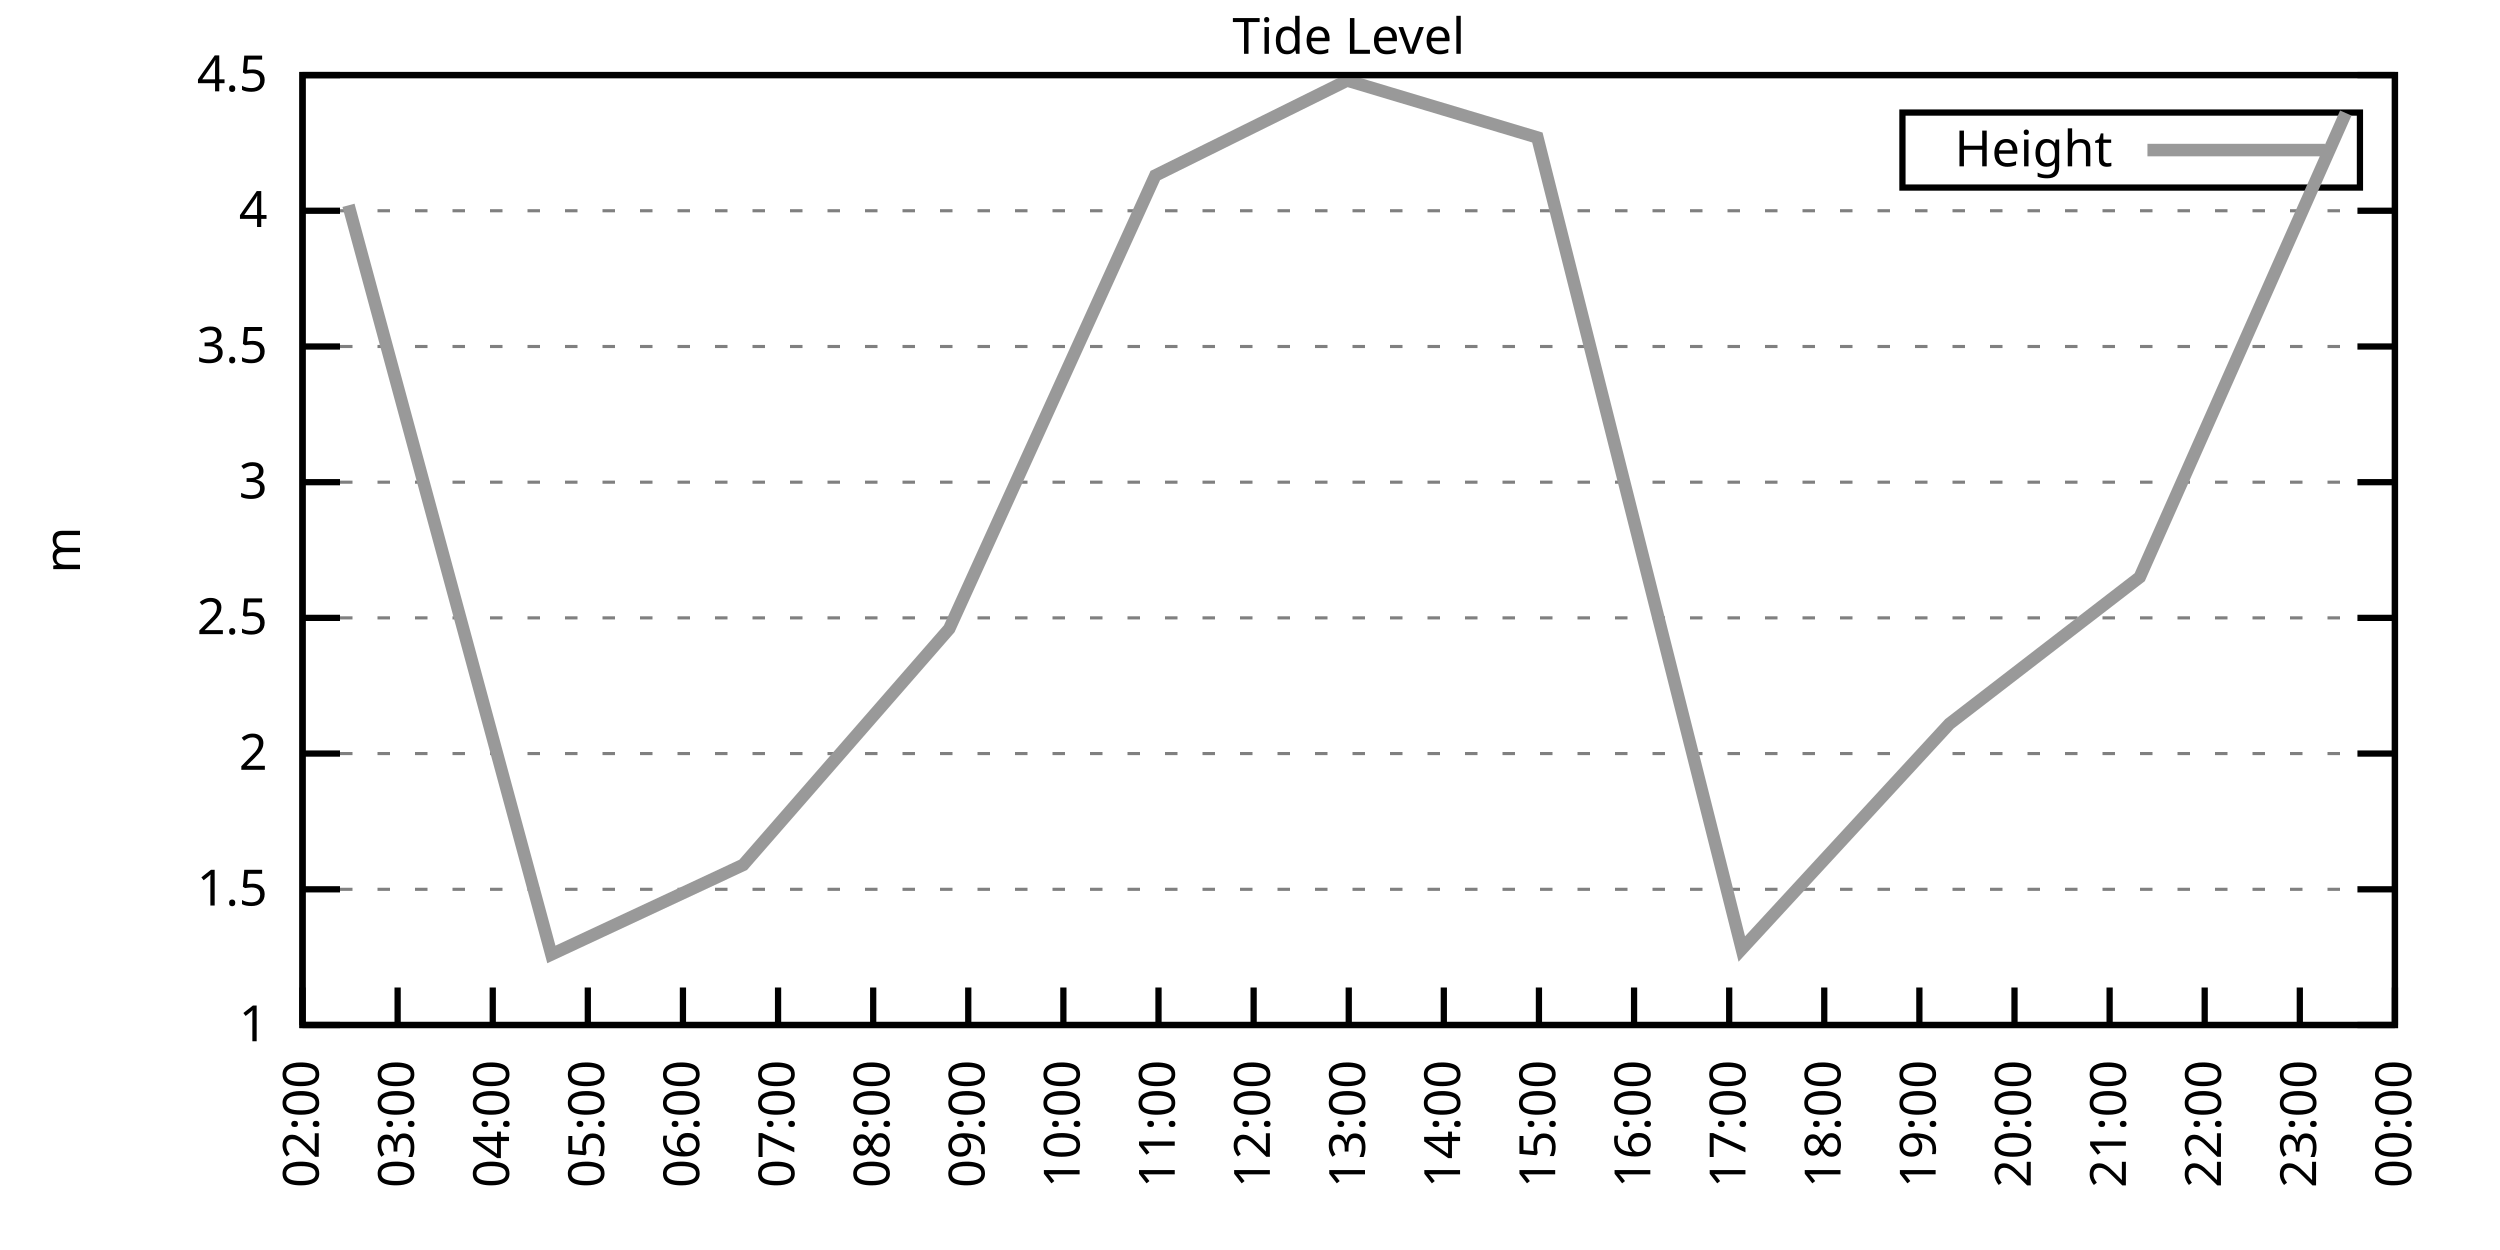
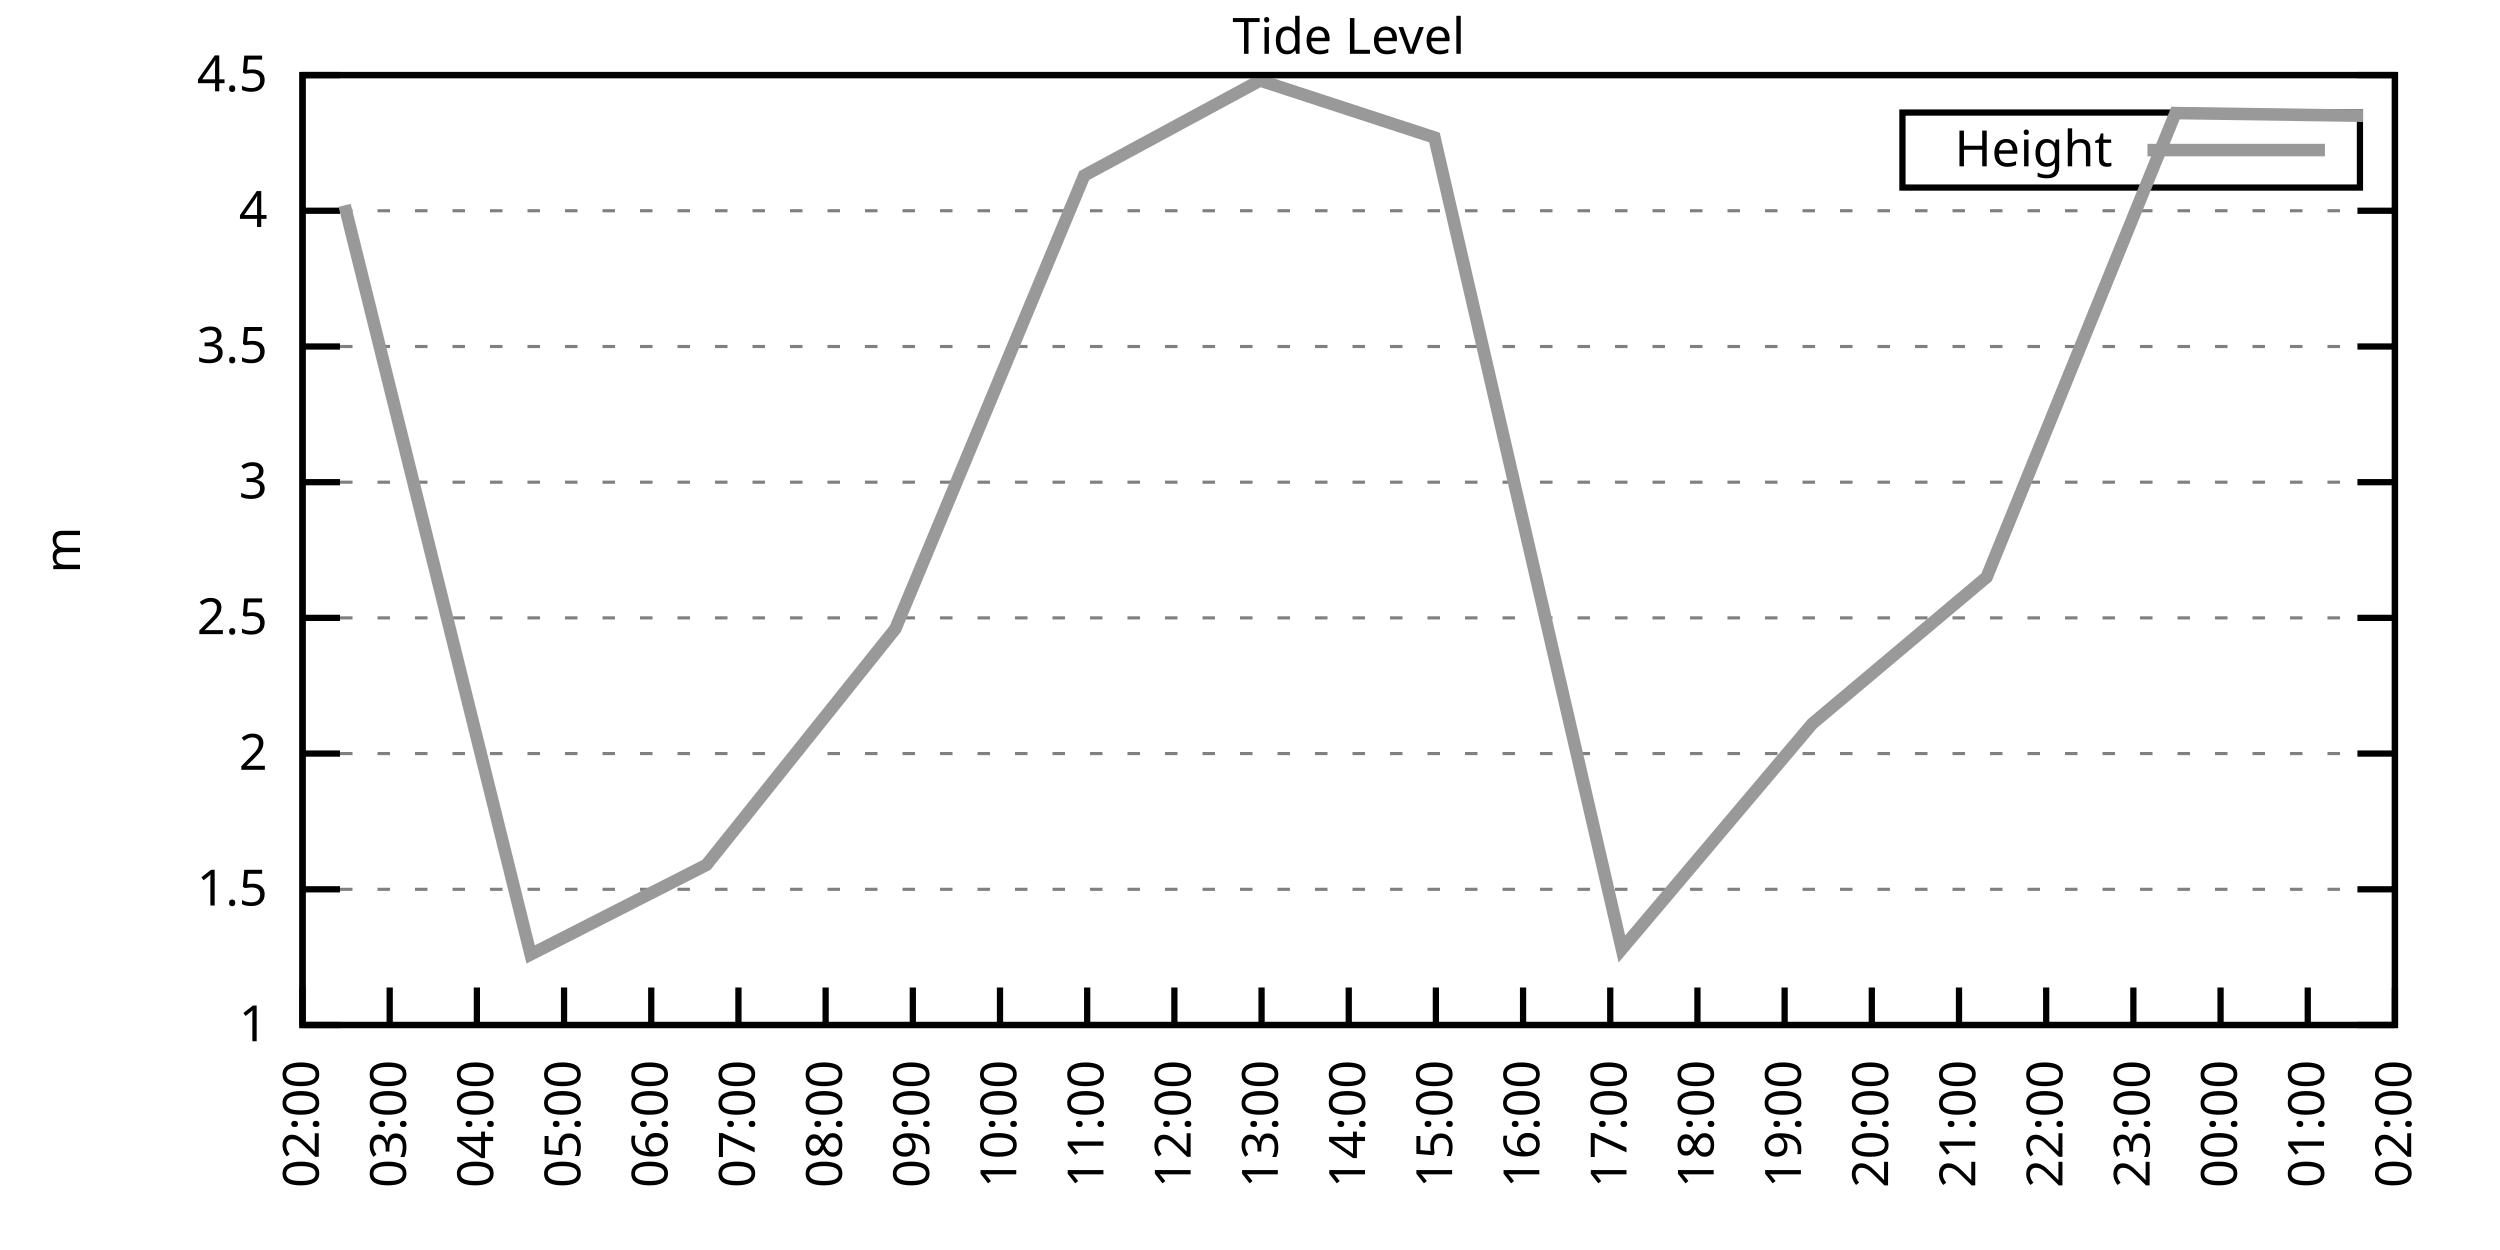
<svg xmlns="http://www.w3.org/2000/svg" xmlns:xlink="http://www.w3.org/1999/xlink" width="400" height="200" viewBox="0 0 400 200">
  <g id="gnuplot_canvas">
    <rect x="0" y="0" width="400" height="200" fill="none" />
    <defs>
      <circle id="gpDot" r="0.5" stroke-width="0.5" stroke="currentColor" />
      <path id="gpPt0" stroke-width="0.333" stroke="currentColor" d="M-1,0 h2 M0,-1 v2" />
      <path id="gpPt1" stroke-width="0.333" stroke="currentColor" d="M-1,-1 L1,1 M1,-1 L-1,1" />
      <path id="gpPt2" stroke-width="0.333" stroke="currentColor" d="M-1,0 L1,0 M0,-1 L0,1 M-1,-1 L1,1 M-1,1 L1,-1" />
      <rect id="gpPt3" stroke-width="0.333" stroke="currentColor" x="-1" y="-1" width="2" height="2" />
      <rect id="gpPt4" stroke-width="0.333" stroke="currentColor" fill="currentColor" x="-1" y="-1" width="2" height="2" />
      <circle id="gpPt5" stroke-width="0.333" stroke="currentColor" cx="0" cy="0" r="1" />
      <use xlink:href="#gpPt5" id="gpPt6" fill="currentColor" stroke="none" />
      <path id="gpPt7" stroke-width="0.333" stroke="currentColor" d="M0,-1.33 L-1.33,0.67 L1.33,0.67 z" />
      <use xlink:href="#gpPt7" id="gpPt8" fill="currentColor" stroke="none" />
      <use xlink:href="#gpPt7" id="gpPt9" stroke="currentColor" transform="rotate(180)" />
      <use xlink:href="#gpPt9" id="gpPt10" fill="currentColor" stroke="none" />
      <use xlink:href="#gpPt3" id="gpPt11" stroke="currentColor" transform="rotate(45)" />
      <use xlink:href="#gpPt11" id="gpPt12" fill="currentColor" stroke="none" />
      <path id="gpPt13" stroke-width="0.333" stroke="currentColor" d="M0,1.330 L1.265,0.411 L0.782,-1.067 L-0.782,-1.076 L-1.265,0.411 z" />
      <use xlink:href="#gpPt13" id="gpPt14" fill="currentColor" stroke="none" />
      <filter id="textbox" filterUnits="objectBoundingBox" x="0" y="0" height="1" width="1">
        <feFlood flood-color="white" flood-opacity="1" result="bgnd" />
        <feComposite in="SourceGraphic" in2="bgnd" operator="atop" />
      </filter>
      <filter id="greybox" filterUnits="objectBoundingBox" x="0" y="0" height="1" width="1">
        <feFlood flood-color="lightgrey" flood-opacity="1" result="grey" />
        <feComposite in="SourceGraphic" in2="grey" operator="atop" />
      </filter>
    </defs>
    <g fill="none" color="white" stroke="currentColor" stroke-width="1.00" stroke-linecap="butt" stroke-linejoin="miter">
</g>
    <g fill="none" color="black" stroke="currentColor" stroke-width="1.00" stroke-linecap="butt" stroke-linejoin="miter">
      <g stroke="none" shape-rendering="crispEdges">
        <polygon fill="rgb(255, 255, 255)" points="48.40,164.00 383.18,164.00 383.18,12.02 48.40,12.02 " />
      </g>
    </g>
    <g fill="none" color="black" stroke="currentColor" stroke-width="1.00" stroke-linecap="butt" stroke-linejoin="miter">
</g>
    <g fill="none" color="black" stroke="black" stroke-width="0.50" stroke-linecap="butt" stroke-linejoin="miter">
</g>
    <g fill="none" color="gray" stroke="currentColor" stroke-width="0.50" stroke-linecap="butt" stroke-linejoin="miter">
      <path stroke="gray" stroke-dasharray="2,4" class="gridline" d="M48.40,164.00 L383.19,164.00  " />
    </g>
    <g fill="none" color="gray" stroke="gray" stroke-width="1.00" stroke-linecap="butt" stroke-linejoin="miter">
</g>
    <g fill="none" color="black" stroke="currentColor" stroke-width="1.00" stroke-linecap="butt" stroke-linejoin="miter">
      <path stroke="black" d="M48.40,164.00 L54.40,164.00 M383.19,164.00 L377.19,164.00  " />
      <g transform="translate(42.80,166.60)" stroke="none" fill="black" font-family="Sans" font-size="8.00" text-anchor="end">
        <text>
          <tspan font-family="Sans"> 1</tspan>
        </text>
      </g>
    </g>
    <g fill="none" color="black" stroke="currentColor" stroke-width="1.00" stroke-linecap="butt" stroke-linejoin="miter">
</g>
    <g fill="none" color="black" stroke="black" stroke-width="0.50" stroke-linecap="butt" stroke-linejoin="miter">
</g>
    <g fill="none" color="gray" stroke="currentColor" stroke-width="0.50" stroke-linecap="butt" stroke-linejoin="miter">
      <path stroke="gray" stroke-dasharray="2,4" class="gridline" d="M48.40,142.29 L383.19,142.29  " />
    </g>
    <g fill="none" color="gray" stroke="gray" stroke-width="1.00" stroke-linecap="butt" stroke-linejoin="miter">
</g>
    <g fill="none" color="black" stroke="currentColor" stroke-width="1.00" stroke-linecap="butt" stroke-linejoin="miter">
      <path stroke="black" d="M48.40,142.29 L54.40,142.29 M383.19,142.29 L377.19,142.29  " />
      <g transform="translate(42.80,144.89)" stroke="none" fill="black" font-family="Sans" font-size="8.00" text-anchor="end">
        <text>
          <tspan font-family="Sans"> 1.5</tspan>
        </text>
      </g>
    </g>
    <g fill="none" color="black" stroke="currentColor" stroke-width="1.00" stroke-linecap="butt" stroke-linejoin="miter">
</g>
    <g fill="none" color="black" stroke="black" stroke-width="0.50" stroke-linecap="butt" stroke-linejoin="miter">
</g>
    <g fill="none" color="gray" stroke="currentColor" stroke-width="0.50" stroke-linecap="butt" stroke-linejoin="miter">
      <path stroke="gray" stroke-dasharray="2,4" class="gridline" d="M48.40,120.57 L383.19,120.57  " />
    </g>
    <g fill="none" color="gray" stroke="gray" stroke-width="1.00" stroke-linecap="butt" stroke-linejoin="miter">
</g>
    <g fill="none" color="black" stroke="currentColor" stroke-width="1.00" stroke-linecap="butt" stroke-linejoin="miter">
      <path stroke="black" d="M48.40,120.57 L54.40,120.57 M383.19,120.57 L377.19,120.57  " />
      <g transform="translate(42.80,123.17)" stroke="none" fill="black" font-family="Sans" font-size="8.00" text-anchor="end">
        <text>
          <tspan font-family="Sans"> 2</tspan>
        </text>
      </g>
    </g>
    <g fill="none" color="black" stroke="currentColor" stroke-width="1.00" stroke-linecap="butt" stroke-linejoin="miter">
</g>
    <g fill="none" color="black" stroke="black" stroke-width="0.50" stroke-linecap="butt" stroke-linejoin="miter">
</g>
    <g fill="none" color="gray" stroke="currentColor" stroke-width="0.50" stroke-linecap="butt" stroke-linejoin="miter">
      <path stroke="gray" stroke-dasharray="2,4" class="gridline" d="M48.40,98.86 L383.19,98.86  " />
    </g>
    <g fill="none" color="gray" stroke="gray" stroke-width="1.00" stroke-linecap="butt" stroke-linejoin="miter">
</g>
    <g fill="none" color="black" stroke="currentColor" stroke-width="1.00" stroke-linecap="butt" stroke-linejoin="miter">
      <path stroke="black" d="M48.40,98.86 L54.40,98.86 M383.19,98.86 L377.19,98.86  " />
      <g transform="translate(42.80,101.46)" stroke="none" fill="black" font-family="Sans" font-size="8.00" text-anchor="end">
        <text>
          <tspan font-family="Sans"> 2.5</tspan>
        </text>
      </g>
    </g>
    <g fill="none" color="black" stroke="currentColor" stroke-width="1.00" stroke-linecap="butt" stroke-linejoin="miter">
</g>
    <g fill="none" color="black" stroke="black" stroke-width="0.50" stroke-linecap="butt" stroke-linejoin="miter">
</g>
    <g fill="none" color="gray" stroke="currentColor" stroke-width="0.50" stroke-linecap="butt" stroke-linejoin="miter">
      <path stroke="gray" stroke-dasharray="2,4" class="gridline" d="M48.40,77.15 L383.19,77.15  " />
    </g>
    <g fill="none" color="gray" stroke="gray" stroke-width="1.00" stroke-linecap="butt" stroke-linejoin="miter">
</g>
    <g fill="none" color="black" stroke="currentColor" stroke-width="1.00" stroke-linecap="butt" stroke-linejoin="miter">
      <path stroke="black" d="M48.40,77.15 L54.40,77.15 M383.19,77.15 L377.19,77.15  " />
      <g transform="translate(42.80,79.75)" stroke="none" fill="black" font-family="Sans" font-size="8.00" text-anchor="end">
        <text>
          <tspan font-family="Sans"> 3</tspan>
        </text>
      </g>
    </g>
    <g fill="none" color="black" stroke="currentColor" stroke-width="1.00" stroke-linecap="butt" stroke-linejoin="miter">
</g>
    <g fill="none" color="black" stroke="black" stroke-width="0.50" stroke-linecap="butt" stroke-linejoin="miter">
</g>
    <g fill="none" color="gray" stroke="currentColor" stroke-width="0.50" stroke-linecap="butt" stroke-linejoin="miter">
      <path stroke="gray" stroke-dasharray="2,4" class="gridline" d="M48.40,55.44 L383.19,55.44  " />
    </g>
    <g fill="none" color="gray" stroke="gray" stroke-width="1.00" stroke-linecap="butt" stroke-linejoin="miter">
</g>
    <g fill="none" color="black" stroke="currentColor" stroke-width="1.00" stroke-linecap="butt" stroke-linejoin="miter">
      <path stroke="black" d="M48.40,55.44 L54.40,55.44 M383.19,55.44 L377.19,55.44  " />
      <g transform="translate(42.80,58.04)" stroke="none" fill="black" font-family="Sans" font-size="8.00" text-anchor="end">
        <text>
          <tspan font-family="Sans"> 3.5</tspan>
        </text>
      </g>
    </g>
    <g fill="none" color="black" stroke="currentColor" stroke-width="1.00" stroke-linecap="butt" stroke-linejoin="miter">
</g>
    <g fill="none" color="black" stroke="black" stroke-width="0.50" stroke-linecap="butt" stroke-linejoin="miter">
</g>
    <g fill="none" color="gray" stroke="currentColor" stroke-width="0.50" stroke-linecap="butt" stroke-linejoin="miter">
      <path stroke="gray" stroke-dasharray="2,4" class="gridline" d="M48.40,33.72 L383.19,33.72  " />
    </g>
    <g fill="none" color="gray" stroke="gray" stroke-width="1.00" stroke-linecap="butt" stroke-linejoin="miter">
</g>
    <g fill="none" color="black" stroke="currentColor" stroke-width="1.00" stroke-linecap="butt" stroke-linejoin="miter">
      <path stroke="black" d="M48.40,33.72 L54.40,33.72 M383.19,33.72 L377.19,33.72  " />
      <g transform="translate(42.80,36.32)" stroke="none" fill="black" font-family="Sans" font-size="8.00" text-anchor="end">
        <text>
          <tspan font-family="Sans"> 4</tspan>
        </text>
      </g>
    </g>
    <g fill="none" color="black" stroke="currentColor" stroke-width="1.00" stroke-linecap="butt" stroke-linejoin="miter">
</g>
    <g fill="none" color="black" stroke="black" stroke-width="0.50" stroke-linecap="butt" stroke-linejoin="miter">
</g>
    <g fill="none" color="gray" stroke="currentColor" stroke-width="0.50" stroke-linecap="butt" stroke-linejoin="miter">
      <path stroke="gray" stroke-dasharray="2,4" class="gridline" d="M48.40,12.01 L383.19,12.01  " />
    </g>
    <g fill="none" color="gray" stroke="gray" stroke-width="1.00" stroke-linecap="butt" stroke-linejoin="miter">
</g>
    <g fill="none" color="black" stroke="currentColor" stroke-width="1.00" stroke-linecap="butt" stroke-linejoin="miter">
      <path stroke="black" d="M48.40,12.01 L54.40,12.01 M383.19,12.01 L377.19,12.01  " />
      <g transform="translate(42.80,14.61)" stroke="none" fill="black" font-family="Sans" font-size="8.00" text-anchor="end">
        <text>
          <tspan font-family="Sans"> 4.5</tspan>
        </text>
      </g>
    </g>
    <g fill="none" color="black" stroke="currentColor" stroke-width="1.00" stroke-linecap="butt" stroke-linejoin="miter">
      <path stroke="black" d="M48.40,164.00 L48.40,158.00  " />
      <g transform="translate(51.00,169.60) rotate(270.00)" stroke="none" fill="black" font-family="Sans" font-size="8.00" text-anchor="end">
        <text>
          <tspan font-family="Sans">02:00</tspan>
        </text>
      </g>
    </g>
    <g fill="none" color="black" stroke="currentColor" stroke-width="1.00" stroke-linecap="butt" stroke-linejoin="miter">
-       <path stroke="black" d="M63.62,164.00 L63.62,158.00  " />
-       <g transform="translate(66.22,169.60) rotate(270.00)" stroke="none" fill="black" font-family="Sans" font-size="8.00" text-anchor="end">
+       <path stroke="black" d="M62.35,164.00 L62.35,158.00  " />
+       <g transform="translate(64.95,169.60) rotate(270.00)" stroke="none" fill="black" font-family="Sans" font-size="8.00" text-anchor="end">
        <text>
          <tspan font-family="Sans">03:00</tspan>
        </text>
      </g>
    </g>
    <g fill="none" color="black" stroke="currentColor" stroke-width="1.00" stroke-linecap="butt" stroke-linejoin="miter">
-       <path stroke="black" d="M78.84,164.00 L78.84,158.00  " />
-       <g transform="translate(81.44,169.60) rotate(270.00)" stroke="none" fill="black" font-family="Sans" font-size="8.00" text-anchor="end">
+       <path stroke="black" d="M76.30,164.00 L76.30,158.00  " />
+       <g transform="translate(78.90,169.60) rotate(270.00)" stroke="none" fill="black" font-family="Sans" font-size="8.00" text-anchor="end">
        <text>
          <tspan font-family="Sans">04:00</tspan>
        </text>
      </g>
    </g>
    <g fill="none" color="black" stroke="currentColor" stroke-width="1.00" stroke-linecap="butt" stroke-linejoin="miter">
-       <path stroke="black" d="M94.05,164.00 L94.05,158.00  " />
-       <g transform="translate(96.65,169.60) rotate(270.00)" stroke="none" fill="black" font-family="Sans" font-size="8.00" text-anchor="end">
+       <path stroke="black" d="M90.25,164.00 L90.25,158.00  " />
+       <g transform="translate(92.85,169.60) rotate(270.00)" stroke="none" fill="black" font-family="Sans" font-size="8.00" text-anchor="end">
        <text>
          <tspan font-family="Sans">05:00</tspan>
        </text>
      </g>
    </g>
    <g fill="none" color="black" stroke="currentColor" stroke-width="1.00" stroke-linecap="butt" stroke-linejoin="miter">
-       <path stroke="black" d="M109.27,164.00 L109.27,158.00  " />
-       <g transform="translate(111.87,169.60) rotate(270.00)" stroke="none" fill="black" font-family="Sans" font-size="8.00" text-anchor="end">
+       <path stroke="black" d="M104.20,164.00 L104.20,158.00  " />
+       <g transform="translate(106.80,169.60) rotate(270.00)" stroke="none" fill="black" font-family="Sans" font-size="8.00" text-anchor="end">
        <text>
          <tspan font-family="Sans">06:00</tspan>
        </text>
      </g>
    </g>
    <g fill="none" color="black" stroke="currentColor" stroke-width="1.00" stroke-linecap="butt" stroke-linejoin="miter">
-       <path stroke="black" d="M124.49,164.00 L124.49,158.00  " />
-       <g transform="translate(127.09,169.60) rotate(270.00)" stroke="none" fill="black" font-family="Sans" font-size="8.00" text-anchor="end">
+       <path stroke="black" d="M118.15,164.00 L118.15,158.00  " />
+       <g transform="translate(120.75,169.60) rotate(270.00)" stroke="none" fill="black" font-family="Sans" font-size="8.00" text-anchor="end">
        <text>
          <tspan font-family="Sans">07:00</tspan>
        </text>
      </g>
    </g>
    <g fill="none" color="black" stroke="currentColor" stroke-width="1.00" stroke-linecap="butt" stroke-linejoin="miter">
-       <path stroke="black" d="M139.71,164.00 L139.71,158.00  " />
-       <g transform="translate(142.31,169.60) rotate(270.00)" stroke="none" fill="black" font-family="Sans" font-size="8.00" text-anchor="end">
+       <path stroke="black" d="M132.10,164.00 L132.10,158.00  " />
+       <g transform="translate(134.70,169.60) rotate(270.00)" stroke="none" fill="black" font-family="Sans" font-size="8.00" text-anchor="end">
        <text>
          <tspan font-family="Sans">08:00</tspan>
        </text>
      </g>
    </g>
    <g fill="none" color="black" stroke="currentColor" stroke-width="1.00" stroke-linecap="butt" stroke-linejoin="miter">
-       <path stroke="black" d="M154.92,164.00 L154.92,158.00  " />
-       <g transform="translate(157.52,169.60) rotate(270.00)" stroke="none" fill="black" font-family="Sans" font-size="8.00" text-anchor="end">
+       <path stroke="black" d="M146.05,164.00 L146.05,158.00  " />
+       <g transform="translate(148.65,169.60) rotate(270.00)" stroke="none" fill="black" font-family="Sans" font-size="8.00" text-anchor="end">
        <text>
          <tspan font-family="Sans">09:00</tspan>
        </text>
      </g>
    </g>
    <g fill="none" color="black" stroke="currentColor" stroke-width="1.00" stroke-linecap="butt" stroke-linejoin="miter">
-       <path stroke="black" d="M170.14,164.00 L170.14,158.00  " />
-       <g transform="translate(172.74,169.60) rotate(270.00)" stroke="none" fill="black" font-family="Sans" font-size="8.00" text-anchor="end">
+       <path stroke="black" d="M160.00,164.00 L160.00,158.00  " />
+       <g transform="translate(162.60,169.60) rotate(270.00)" stroke="none" fill="black" font-family="Sans" font-size="8.00" text-anchor="end">
        <text>
          <tspan font-family="Sans">10:00</tspan>
        </text>
      </g>
    </g>
    <g fill="none" color="black" stroke="currentColor" stroke-width="1.00" stroke-linecap="butt" stroke-linejoin="miter">
-       <path stroke="black" d="M185.36,164.00 L185.36,158.00  " />
-       <g transform="translate(187.96,169.60) rotate(270.00)" stroke="none" fill="black" font-family="Sans" font-size="8.00" text-anchor="end">
+       <path stroke="black" d="M173.95,164.00 L173.95,158.00  " />
+       <g transform="translate(176.55,169.60) rotate(270.00)" stroke="none" fill="black" font-family="Sans" font-size="8.00" text-anchor="end">
        <text>
          <tspan font-family="Sans">11:00</tspan>
        </text>
      </g>
    </g>
    <g fill="none" color="black" stroke="currentColor" stroke-width="1.00" stroke-linecap="butt" stroke-linejoin="miter">
-       <path stroke="black" d="M200.58,164.00 L200.58,158.00  " />
-       <g transform="translate(203.18,169.60) rotate(270.00)" stroke="none" fill="black" font-family="Sans" font-size="8.00" text-anchor="end">
+       <path stroke="black" d="M187.90,164.00 L187.90,158.00  " />
+       <g transform="translate(190.50,169.60) rotate(270.00)" stroke="none" fill="black" font-family="Sans" font-size="8.00" text-anchor="end">
        <text>
          <tspan font-family="Sans">12:00</tspan>
+         </text>
+       </g>
+     </g>
+     <g fill="none" color="black" stroke="currentColor" stroke-width="1.00" stroke-linecap="butt" stroke-linejoin="miter">
+       <path stroke="black" d="M201.85,164.00 L201.85,158.00  " />
+       <g transform="translate(204.45,169.60) rotate(270.00)" stroke="none" fill="black" font-family="Sans" font-size="8.00" text-anchor="end">
+         <text>
+           <tspan font-family="Sans">13:00</tspan>
        </text>
      </g>
    </g>
    <g fill="none" color="black" stroke="currentColor" stroke-width="1.00" stroke-linecap="butt" stroke-linejoin="miter">
      <path stroke="black" d="M215.80,164.00 L215.80,158.00  " />
      <g transform="translate(218.40,169.60) rotate(270.00)" stroke="none" fill="black" font-family="Sans" font-size="8.00" text-anchor="end">
        <text>
-           <tspan font-family="Sans">13:00</tspan>
-         </text>
-       </g>
-     </g>
-     <g fill="none" color="black" stroke="currentColor" stroke-width="1.00" stroke-linecap="butt" stroke-linejoin="miter">
-       <path stroke="black" d="M231.01,164.00 L231.01,158.00  " />
-       <g transform="translate(233.61,169.60) rotate(270.00)" stroke="none" fill="black" font-family="Sans" font-size="8.00" text-anchor="end">
-         <text>
          <tspan font-family="Sans">14:00</tspan>
        </text>
      </g>
    </g>
    <g fill="none" color="black" stroke="currentColor" stroke-width="1.00" stroke-linecap="butt" stroke-linejoin="miter">
-       <path stroke="black" d="M246.23,164.00 L246.23,158.00  " />
-       <g transform="translate(248.83,169.60) rotate(270.00)" stroke="none" fill="black" font-family="Sans" font-size="8.00" text-anchor="end">
+       <path stroke="black" d="M229.74,164.00 L229.74,158.00  " />
+       <g transform="translate(232.34,169.60) rotate(270.00)" stroke="none" fill="black" font-family="Sans" font-size="8.00" text-anchor="end">
        <text>
          <tspan font-family="Sans">15:00</tspan>
        </text>
      </g>
    </g>
    <g fill="none" color="black" stroke="currentColor" stroke-width="1.00" stroke-linecap="butt" stroke-linejoin="miter">
-       <path stroke="black" d="M261.45,164.00 L261.45,158.00  " />
-       <g transform="translate(264.05,169.60) rotate(270.00)" stroke="none" fill="black" font-family="Sans" font-size="8.00" text-anchor="end">
+       <path stroke="black" d="M243.69,164.00 L243.69,158.00  " />
+       <g transform="translate(246.29,169.60) rotate(270.00)" stroke="none" fill="black" font-family="Sans" font-size="8.00" text-anchor="end">
        <text>
          <tspan font-family="Sans">16:00</tspan>
        </text>
      </g>
    </g>
    <g fill="none" color="black" stroke="currentColor" stroke-width="1.00" stroke-linecap="butt" stroke-linejoin="miter">
-       <path stroke="black" d="M276.67,164.00 L276.67,158.00  " />
-       <g transform="translate(279.27,169.60) rotate(270.00)" stroke="none" fill="black" font-family="Sans" font-size="8.00" text-anchor="end">
+       <path stroke="black" d="M257.64,164.00 L257.64,158.00  " />
+       <g transform="translate(260.24,169.60) rotate(270.00)" stroke="none" fill="black" font-family="Sans" font-size="8.00" text-anchor="end">
        <text>
          <tspan font-family="Sans">17:00</tspan>
        </text>
      </g>
    </g>
    <g fill="none" color="black" stroke="currentColor" stroke-width="1.00" stroke-linecap="butt" stroke-linejoin="miter">
-       <path stroke="black" d="M291.88,164.00 L291.88,158.00  " />
-       <g transform="translate(294.48,169.60) rotate(270.00)" stroke="none" fill="black" font-family="Sans" font-size="8.00" text-anchor="end">
+       <path stroke="black" d="M271.59,164.00 L271.59,158.00  " />
+       <g transform="translate(274.19,169.60) rotate(270.00)" stroke="none" fill="black" font-family="Sans" font-size="8.00" text-anchor="end">
        <text>
          <tspan font-family="Sans">18:00</tspan>
        </text>
      </g>
    </g>
    <g fill="none" color="black" stroke="currentColor" stroke-width="1.00" stroke-linecap="butt" stroke-linejoin="miter">
-       <path stroke="black" d="M307.10,164.00 L307.10,158.00  " />
-       <g transform="translate(309.70,169.60) rotate(270.00)" stroke="none" fill="black" font-family="Sans" font-size="8.00" text-anchor="end">
+       <path stroke="black" d="M285.54,164.00 L285.54,158.00  " />
+       <g transform="translate(288.14,169.60) rotate(270.00)" stroke="none" fill="black" font-family="Sans" font-size="8.00" text-anchor="end">
        <text>
          <tspan font-family="Sans">19:00</tspan>
        </text>
      </g>
    </g>
    <g fill="none" color="black" stroke="currentColor" stroke-width="1.00" stroke-linecap="butt" stroke-linejoin="miter">
-       <path stroke="black" d="M322.32,164.00 L322.32,158.00  " />
-       <g transform="translate(324.92,169.60) rotate(270.00)" stroke="none" fill="black" font-family="Sans" font-size="8.00" text-anchor="end">
+       <path stroke="black" d="M299.49,164.00 L299.49,158.00  " />
+       <g transform="translate(302.09,169.60) rotate(270.00)" stroke="none" fill="black" font-family="Sans" font-size="8.00" text-anchor="end">
        <text>
          <tspan font-family="Sans">20:00</tspan>
        </text>
      </g>
    </g>
    <g fill="none" color="black" stroke="currentColor" stroke-width="1.00" stroke-linecap="butt" stroke-linejoin="miter">
-       <path stroke="black" d="M337.54,164.00 L337.54,158.00  " />
-       <g transform="translate(340.14,169.60) rotate(270.00)" stroke="none" fill="black" font-family="Sans" font-size="8.00" text-anchor="end">
+       <path stroke="black" d="M313.44,164.00 L313.44,158.00  " />
+       <g transform="translate(316.04,169.60) rotate(270.00)" stroke="none" fill="black" font-family="Sans" font-size="8.00" text-anchor="end">
        <text>
          <tspan font-family="Sans">21:00</tspan>
        </text>
      </g>
    </g>
    <g fill="none" color="black" stroke="currentColor" stroke-width="1.00" stroke-linecap="butt" stroke-linejoin="miter">
-       <path stroke="black" d="M352.75,164.00 L352.75,158.00  " />
-       <g transform="translate(355.35,169.60) rotate(270.00)" stroke="none" fill="black" font-family="Sans" font-size="8.00" text-anchor="end">
+       <path stroke="black" d="M327.39,164.00 L327.39,158.00  " />
+       <g transform="translate(329.99,169.60) rotate(270.00)" stroke="none" fill="black" font-family="Sans" font-size="8.00" text-anchor="end">
        <text>
          <tspan font-family="Sans">22:00</tspan>
        </text>
      </g>
    </g>
    <g fill="none" color="black" stroke="currentColor" stroke-width="1.00" stroke-linecap="butt" stroke-linejoin="miter">
-       <path stroke="black" d="M367.97,164.00 L367.97,158.00  " />
-       <g transform="translate(370.57,169.60) rotate(270.00)" stroke="none" fill="black" font-family="Sans" font-size="8.00" text-anchor="end">
+       <path stroke="black" d="M341.34,164.00 L341.34,158.00  " />
+       <g transform="translate(343.94,169.60) rotate(270.00)" stroke="none" fill="black" font-family="Sans" font-size="8.00" text-anchor="end">
        <text>
          <tspan font-family="Sans">23:00</tspan>
+         </text>
+       </g>
+     </g>
+     <g fill="none" color="black" stroke="currentColor" stroke-width="1.00" stroke-linecap="butt" stroke-linejoin="miter">
+       <path stroke="black" d="M355.29,164.00 L355.29,158.00  " />
+       <g transform="translate(357.89,169.60) rotate(270.00)" stroke="none" fill="black" font-family="Sans" font-size="8.00" text-anchor="end">
+         <text>
+           <tspan font-family="Sans">00:00</tspan>
+         </text>
+       </g>
+     </g>
+     <g fill="none" color="black" stroke="currentColor" stroke-width="1.00" stroke-linecap="butt" stroke-linejoin="miter">
+       <path stroke="black" d="M369.24,164.00 L369.24,158.00  " />
+       <g transform="translate(371.84,169.60) rotate(270.00)" stroke="none" fill="black" font-family="Sans" font-size="8.00" text-anchor="end">
+         <text>
+           <tspan font-family="Sans">01:00</tspan>
        </text>
      </g>
    </g>
    <g fill="none" color="black" stroke="currentColor" stroke-width="1.00" stroke-linecap="butt" stroke-linejoin="miter">
      <path stroke="black" d="M383.19,164.00 L383.19,158.00  " />
      <g transform="translate(385.79,169.60) rotate(270.00)" stroke="none" fill="black" font-family="Sans" font-size="8.00" text-anchor="end">
        <text>
-           <tspan font-family="Sans">00:00</tspan>
+           <tspan font-family="Sans">02:00</tspan>
        </text>
      </g>
    </g>
    <g fill="none" color="black" stroke="currentColor" stroke-width="1.00" stroke-linecap="butt" stroke-linejoin="miter">
</g>
    <g fill="none" color="black" stroke="currentColor" stroke-width="1.00" stroke-linecap="butt" stroke-linejoin="miter">
      <path stroke="black" d="M48.40,12.01 L48.40,164.00 L383.19,164.00 L383.19,12.01 L48.40,12.01 Z  " />
    </g>
    <g fill="none" color="black" stroke="currentColor" stroke-width="1.00" stroke-linecap="butt" stroke-linejoin="miter">
</g>
    <g fill="none" color="black" stroke="currentColor" stroke-width="1.00" stroke-linecap="butt" stroke-linejoin="miter">
      <path stroke="black" d="M304.39,30.01 L304.39,18.01 L377.59,18.01 L377.59,30.01 L304.39,30.01 Z  " />
    </g>
    <g id="Tide_level_plot_1">
      <g fill="none" color="white" stroke="black" stroke-width="2.00" stroke-linecap="butt" stroke-linejoin="miter">
</g>
      <g fill="none" color="black" stroke="currentColor" stroke-width="2.00" stroke-linecap="butt" stroke-linejoin="miter">
        <g transform="translate(337.99,26.61)" stroke="none" fill="black" font-family="Sans" font-size="8.00" text-anchor="end">
          <text>
            <tspan font-family="Sans">Height</tspan>
          </text>
        </g>
      </g>
      <g fill="none" color="black" stroke="currentColor" stroke-width="2.00" stroke-linecap="butt" stroke-linejoin="miter">
-         <path stroke="rgb(153, 153, 153)" d="M343.59,24.01 L371.99,24.01 M55.76,32.85 L88.22,152.71 L118.91,138.38 L151.88,100.60 L184.85,28.08 L215.54,12.88   L245.98,22.00 L278.69,151.84 L311.92,115.80 L342.36,92.35 L375.33,18.09  " />
+         <path stroke="rgb(153, 153, 153)" d="M343.59,24.01 L371.99,24.01 M55.14,32.85 L84.90,152.71 L113.03,138.38 L143.26,100.60 L173.48,28.08 L201.61,12.88   L229.51,22.00 L259.50,151.84 L289.96,115.80 L317.86,92.35 L348.08,18.09 L378.08,18.52  " />
      </g>
    </g>
    <g fill="none" color="black" stroke="currentColor" stroke-width="2.00" stroke-linecap="butt" stroke-linejoin="miter">
</g>
    <g fill="none" color="black" stroke="black" stroke-width="1.00" stroke-linecap="butt" stroke-linejoin="miter">
</g>
    <g fill="none" color="black" stroke="currentColor" stroke-width="1.00" stroke-linecap="butt" stroke-linejoin="miter">
      <path stroke="black" d="M48.40,12.01 L48.40,164.00 L383.19,164.00 L383.19,12.01 L48.40,12.01 Z  " />
      <g transform="translate(12.80,88.01) rotate(270.00)" stroke="none" fill="black" font-family="Sans" font-size="8.00" text-anchor="middle">
        <text>
          <tspan font-family="Sans">m</tspan>
        </text>
      </g>
    </g>
    <g fill="none" color="black" stroke="currentColor" stroke-width="1.00" stroke-linecap="butt" stroke-linejoin="miter">
</g>
    <g fill="none" color="black" stroke="currentColor" stroke-width="1.00" stroke-linecap="butt" stroke-linejoin="miter">
      <g transform="translate(215.79,8.61)" stroke="none" fill="black" font-family="Sans" font-size="8.00" text-anchor="middle">
        <text>
          <tspan font-family="Sans">Tide Level</tspan>
        </text>
      </g>
    </g>
    <g fill="none" color="black" stroke="currentColor" stroke-width="1.00" stroke-linecap="butt" stroke-linejoin="miter">
</g>
  </g>
</svg>
